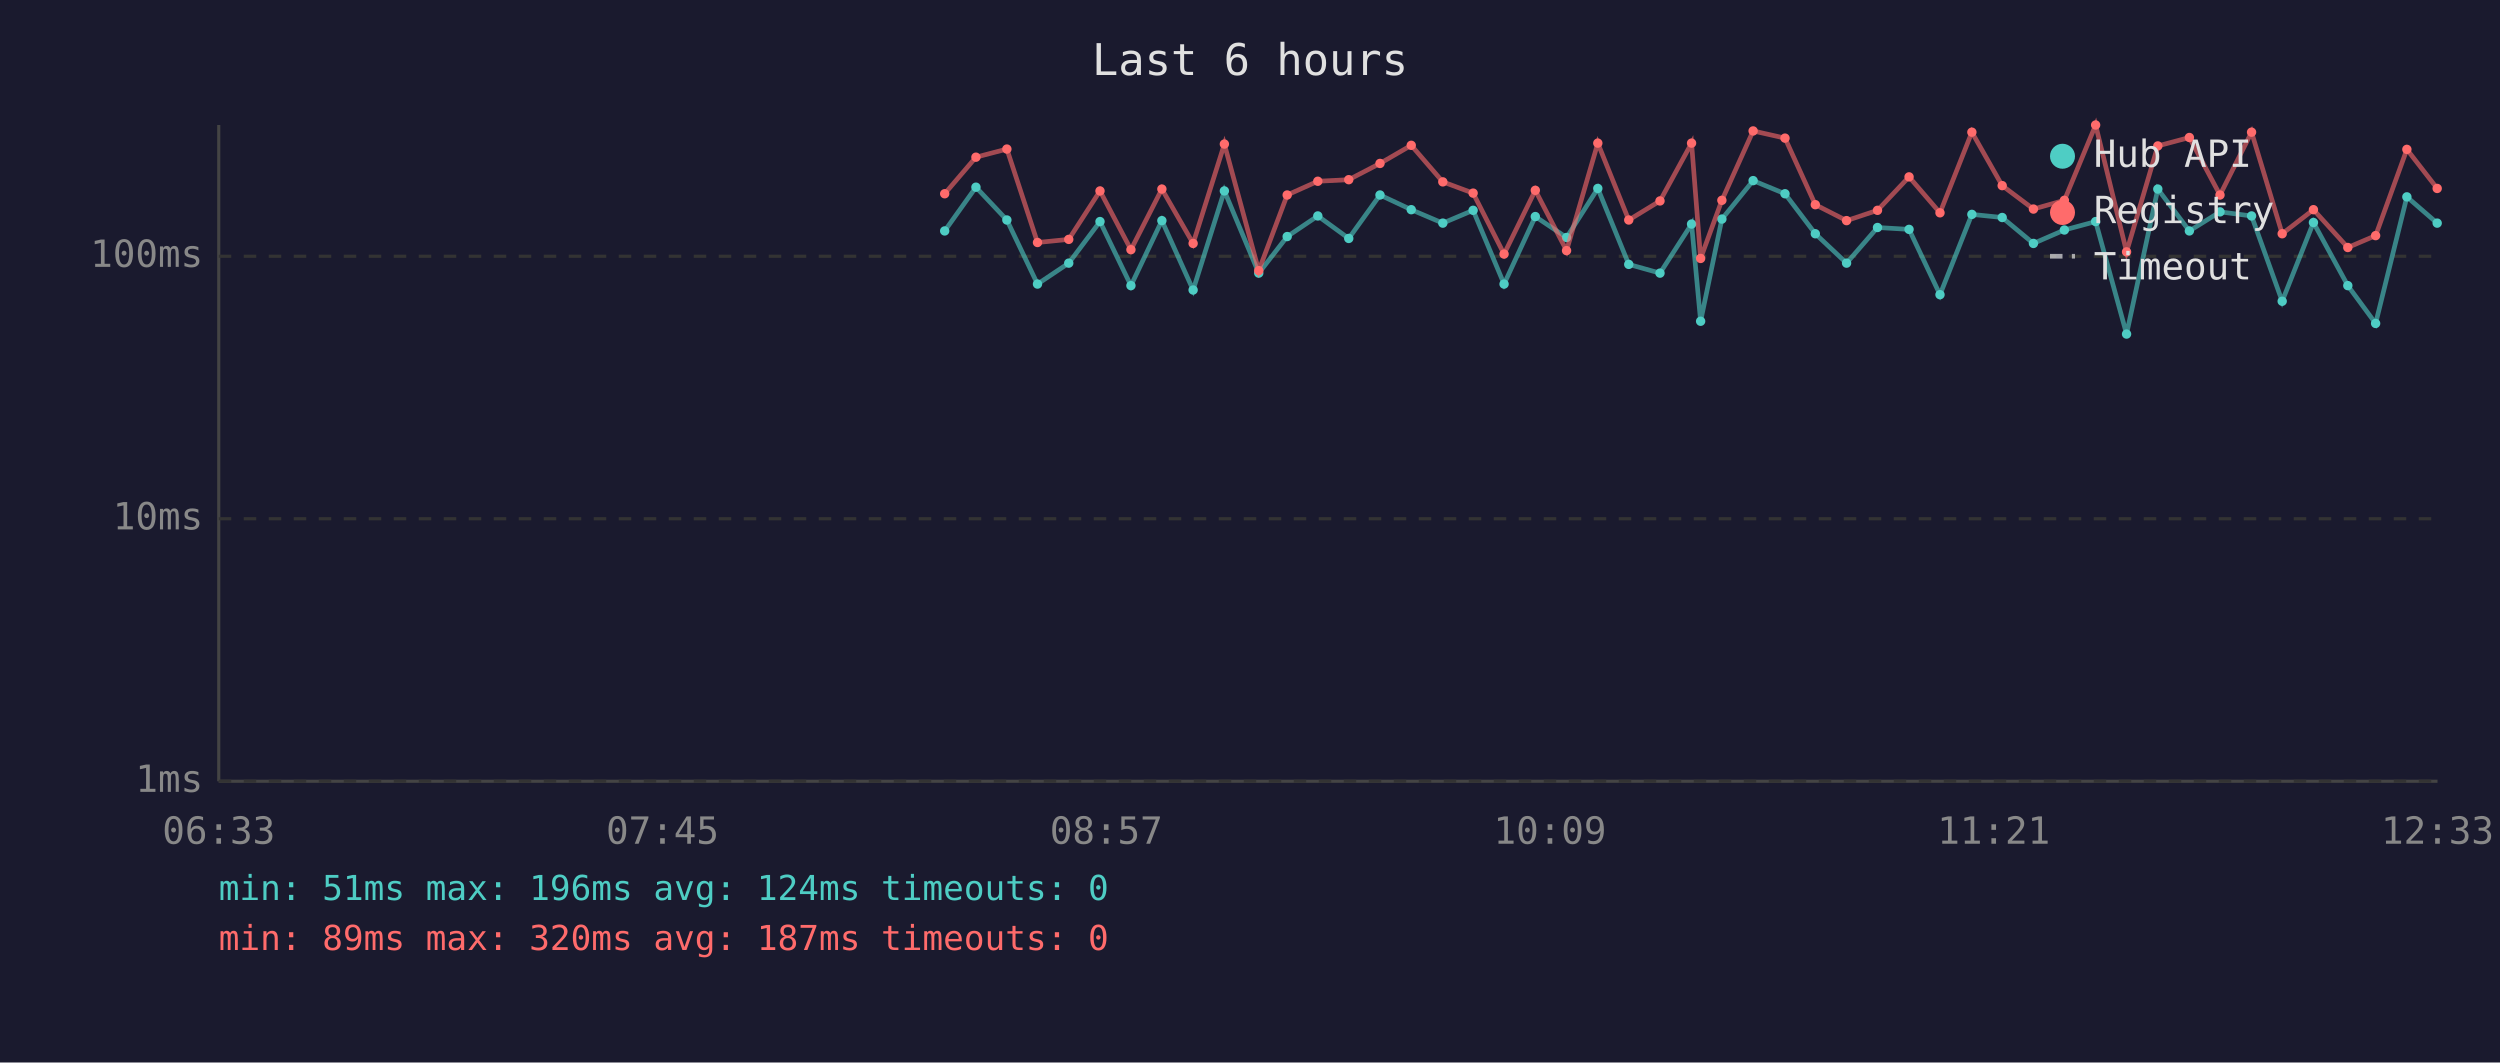
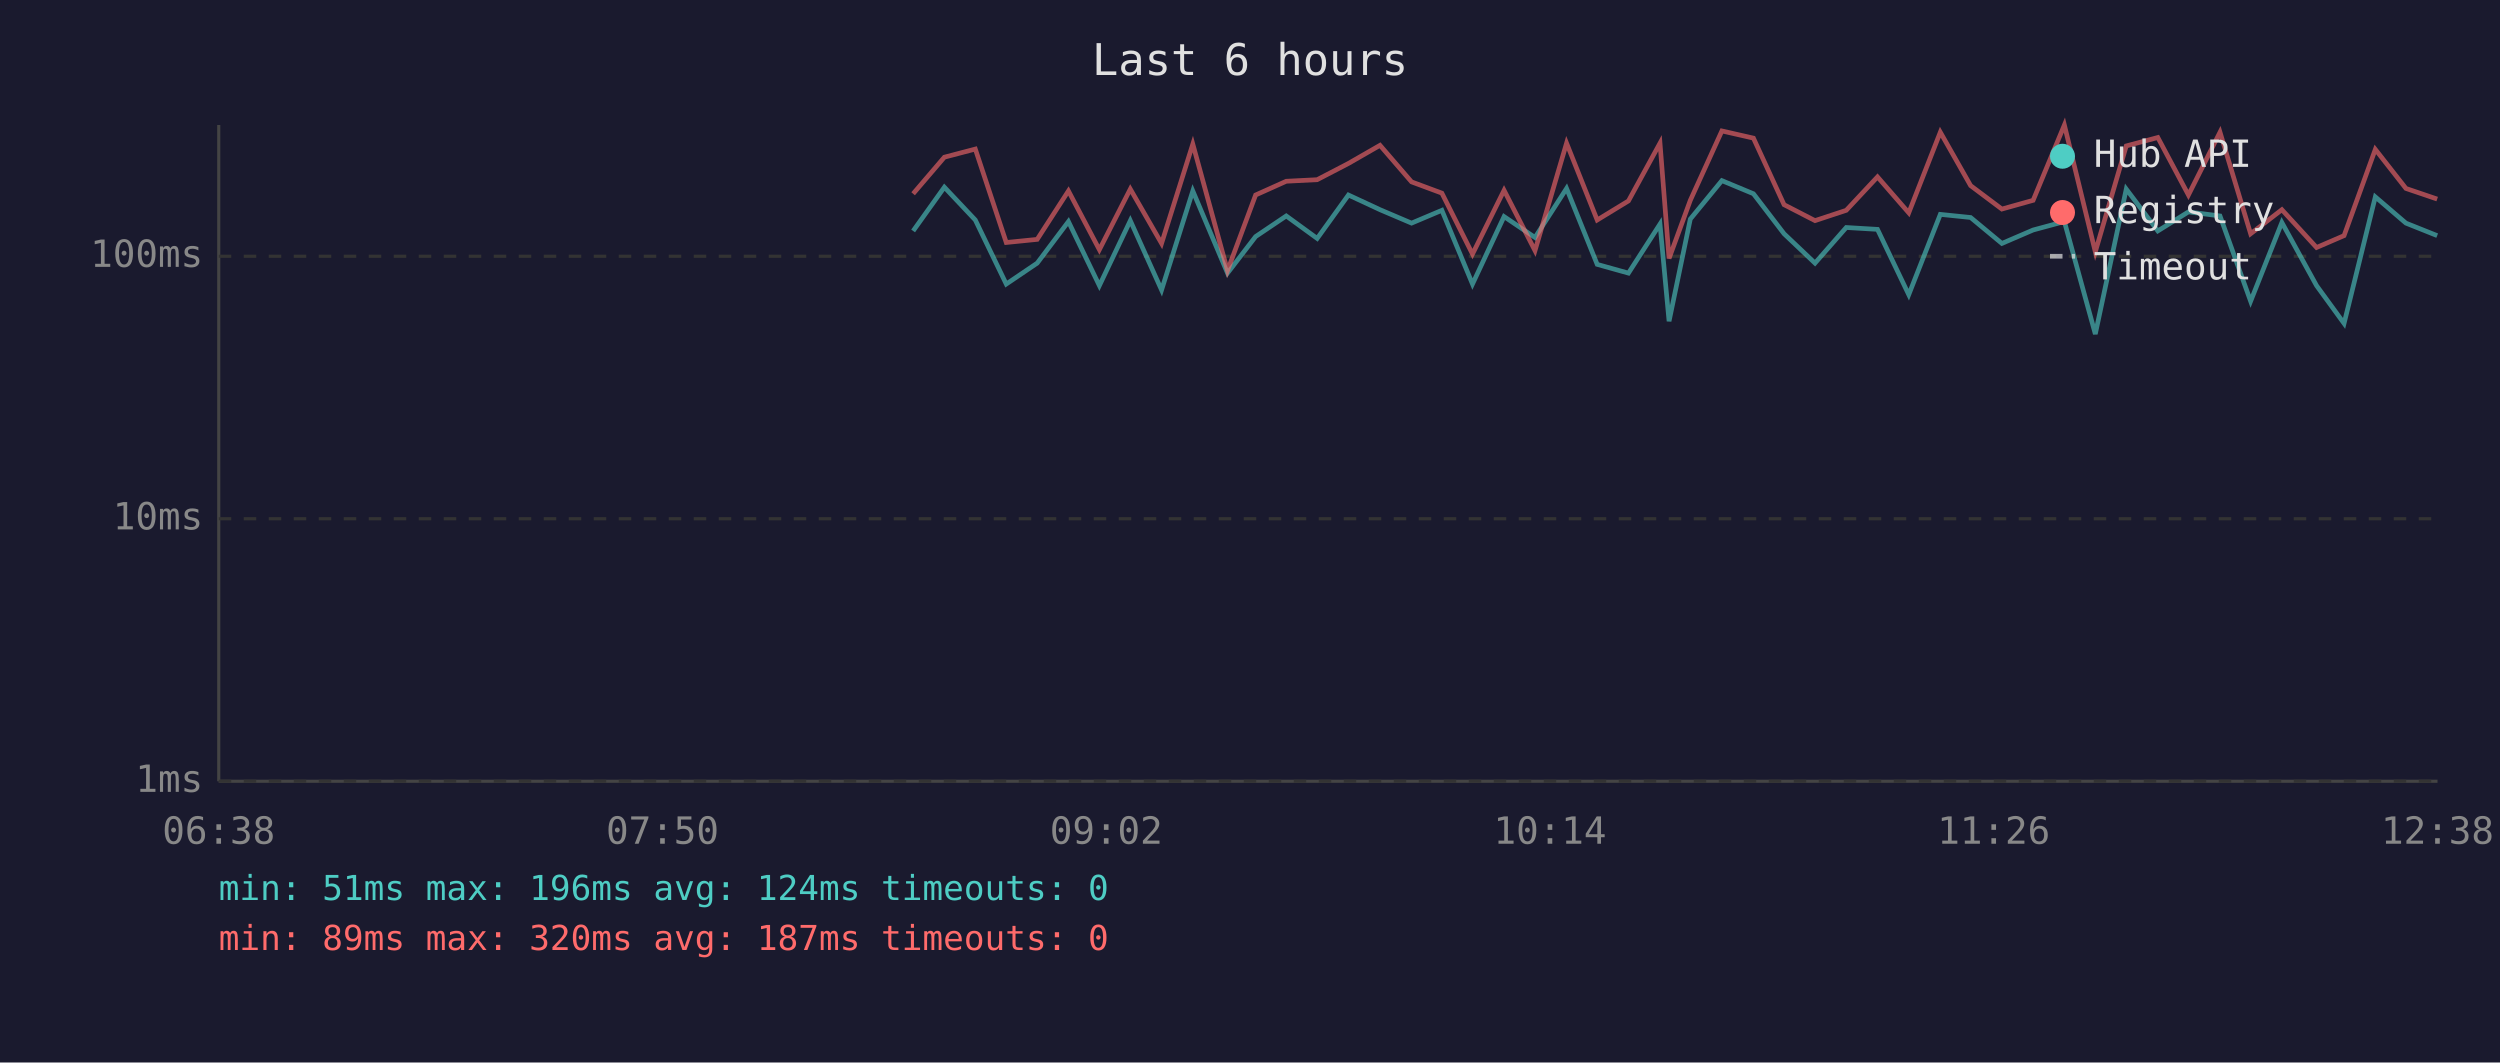
<svg xmlns="http://www.w3.org/2000/svg" viewBox="0 0 800 340" font-family="monospace" font-size="12">
  <rect width="800" height="340" fill="#1a1a2e" />
  <text x="400" y="24" fill="#e0e0e0" font-size="14" text-anchor="middle">Last 6 hours</text>
  <line x1="70" y1="40" x2="70" y2="250" stroke="#444" stroke-width="1" />
  <line x1="70" y1="250" x2="780" y2="250" stroke="#444" stroke-width="1" />
  <line x1="70" y1="250" x2="780" y2="250" stroke="#333" stroke-width="1" stroke-dasharray="4" />
  <text x="65" y="250" fill="#888" text-anchor="end" dominant-baseline="middle">1ms</text>
  <line x1="70" y1="166" x2="780" y2="166" stroke="#333" stroke-width="1" stroke-dasharray="4" />
  <text x="65" y="166" fill="#888" text-anchor="end" dominant-baseline="middle">10ms</text>
  <line x1="70" y1="82" x2="780" y2="82" stroke="#333" stroke-width="1" stroke-dasharray="4" />
  <text x="65" y="82" fill="#888" text-anchor="end" dominant-baseline="middle">100ms</text>
-   <text x="70" y="270" fill="#888" text-anchor="middle">06:33</text>
-   <text x="212" y="270" fill="#888" text-anchor="middle">07:45</text>
-   <text x="354" y="270" fill="#888" text-anchor="middle">08:57</text>
-   <text x="496" y="270" fill="#888" text-anchor="middle">10:09</text>
-   <text x="638" y="270" fill="#888" text-anchor="middle">11:21</text>
-   <text x="780" y="270" fill="#888" text-anchor="middle">12:33</text>
-   <polyline points="302.3,73.9 312.3,59.9 322.2,70.4 332.0,90.9 342.0,84.2 352.0,70.9 361.9,91.4 371.8,70.6 381.8,92.8 391.8,61.1 402.8,87.4 411.9,75.7 421.7,69.1 431.6,76.3 441.6,62.4 451.6,67.1 461.7,71.4 471.4,67.3 481.3,90.9 491.3,69.3 501.3,76.0 511.3,60.3 521.2,84.6 531.2,87.4 541.3,71.7 544.2,102.8 551.0,70.1 561.0,57.8 571.2,62.0 580.9,74.8 590.9,84.2 600.8,72.8 610.9,73.4 620.8,94.3 631.0,68.6 640.7,69.6 650.7,77.9 660.6,73.6 670.6,70.9 680.5,106.9 690.5,60.5 700.6,73.9 710.4,67.8 720.5,69.1 730.3,96.4 740.3,71.2 751.3,91.4 760.2,103.5 770.2,63.0 779.9,71.4" fill="none" stroke="#4ecdc4" stroke-width="1.5" opacity="0.6" />
-   <circle cx="302.3" cy="73.9" r="1.5" fill="#4ecdc4" />
-   <circle cx="312.3" cy="59.9" r="1.5" fill="#4ecdc4" />
-   <circle cx="322.2" cy="70.4" r="1.5" fill="#4ecdc4" />
-   <circle cx="332.0" cy="90.9" r="1.5" fill="#4ecdc4" />
-   <circle cx="342.0" cy="84.2" r="1.5" fill="#4ecdc4" />
-   <circle cx="352.0" cy="70.9" r="1.5" fill="#4ecdc4" />
-   <circle cx="361.9" cy="91.4" r="1.5" fill="#4ecdc4" />
-   <circle cx="371.8" cy="70.6" r="1.5" fill="#4ecdc4" />
-   <circle cx="381.8" cy="92.8" r="1.5" fill="#4ecdc4" />
-   <circle cx="391.8" cy="61.1" r="1.5" fill="#4ecdc4" />
-   <circle cx="402.8" cy="87.4" r="1.5" fill="#4ecdc4" />
-   <circle cx="411.9" cy="75.7" r="1.5" fill="#4ecdc4" />
-   <circle cx="421.7" cy="69.1" r="1.5" fill="#4ecdc4" />
-   <circle cx="431.6" cy="76.3" r="1.5" fill="#4ecdc4" />
-   <circle cx="441.6" cy="62.4" r="1.5" fill="#4ecdc4" />
-   <circle cx="451.6" cy="67.1" r="1.5" fill="#4ecdc4" />
-   <circle cx="461.7" cy="71.4" r="1.5" fill="#4ecdc4" />
-   <circle cx="471.4" cy="67.3" r="1.5" fill="#4ecdc4" />
-   <circle cx="481.3" cy="90.9" r="1.5" fill="#4ecdc4" />
-   <circle cx="491.3" cy="69.3" r="1.5" fill="#4ecdc4" />
-   <circle cx="501.3" cy="76.0" r="1.5" fill="#4ecdc4" />
-   <circle cx="511.3" cy="60.3" r="1.5" fill="#4ecdc4" />
-   <circle cx="521.2" cy="84.6" r="1.5" fill="#4ecdc4" />
-   <circle cx="531.2" cy="87.4" r="1.5" fill="#4ecdc4" />
-   <circle cx="541.3" cy="71.7" r="1.5" fill="#4ecdc4" />
-   <circle cx="544.2" cy="102.8" r="1.5" fill="#4ecdc4" />
-   <circle cx="551.0" cy="70.1" r="1.5" fill="#4ecdc4" />
-   <circle cx="561.0" cy="57.8" r="1.5" fill="#4ecdc4" />
-   <circle cx="571.2" cy="62.0" r="1.5" fill="#4ecdc4" />
-   <circle cx="580.9" cy="74.8" r="1.5" fill="#4ecdc4" />
-   <circle cx="590.9" cy="84.2" r="1.5" fill="#4ecdc4" />
-   <circle cx="600.8" cy="72.8" r="1.5" fill="#4ecdc4" />
-   <circle cx="610.9" cy="73.4" r="1.5" fill="#4ecdc4" />
-   <circle cx="620.8" cy="94.3" r="1.5" fill="#4ecdc4" />
-   <circle cx="631.0" cy="68.6" r="1.5" fill="#4ecdc4" />
-   <circle cx="640.7" cy="69.6" r="1.5" fill="#4ecdc4" />
-   <circle cx="650.7" cy="77.9" r="1.5" fill="#4ecdc4" />
-   <circle cx="660.6" cy="73.6" r="1.5" fill="#4ecdc4" />
-   <circle cx="670.6" cy="70.9" r="1.5" fill="#4ecdc4" />
-   <circle cx="680.5" cy="106.9" r="1.5" fill="#4ecdc4" />
-   <circle cx="690.5" cy="60.5" r="1.5" fill="#4ecdc4" />
-   <circle cx="700.6" cy="73.9" r="1.5" fill="#4ecdc4" />
-   <circle cx="710.4" cy="67.8" r="1.5" fill="#4ecdc4" />
-   <circle cx="720.5" cy="69.1" r="1.5" fill="#4ecdc4" />
-   <circle cx="730.3" cy="96.4" r="1.5" fill="#4ecdc4" />
-   <circle cx="740.3" cy="71.2" r="1.5" fill="#4ecdc4" />
-   <circle cx="751.3" cy="91.4" r="1.5" fill="#4ecdc4" />
-   <circle cx="760.2" cy="103.5" r="1.5" fill="#4ecdc4" />
-   <circle cx="770.2" cy="63.0" r="1.5" fill="#4ecdc4" />
-   <circle cx="779.9" cy="71.4" r="1.5" fill="#4ecdc4" />
-   <polyline points="302.3,62.0 312.3,50.3 322.2,47.7 332.0,77.6 342.0,76.6 352.0,61.1 361.9,79.9 371.8,60.5 381.8,77.9 391.8,46.1 402.8,86.6 411.9,62.4 421.7,58.0 431.6,57.5 441.6,52.3 451.6,46.5 461.7,58.2 471.4,61.8 481.3,81.3 491.3,60.9 501.3,80.2 511.3,45.8 521.2,70.4 531.2,64.3 541.3,45.8 544.2,82.7 551.0,64.1 561.0,41.9 571.2,44.2 580.9,65.5 590.9,70.6 600.8,67.3 610.9,56.6 620.8,68.1 631.0,42.3 640.7,59.4 650.7,66.9 660.6,64.1 670.6,40.0 680.5,80.6 690.5,46.7 700.6,44.0 710.4,62.4 720.5,42.3 730.3,74.8 740.3,67.1 751.3,79.2 760.2,75.4 770.2,47.8 779.9,60.3" fill="none" stroke="#ff6b6b" stroke-width="1.5" opacity="0.6" />
-   <circle cx="302.3" cy="62.0" r="1.5" fill="#ff6b6b" />
-   <circle cx="312.3" cy="50.3" r="1.5" fill="#ff6b6b" />
-   <circle cx="322.2" cy="47.7" r="1.5" fill="#ff6b6b" />
-   <circle cx="332.0" cy="77.6" r="1.5" fill="#ff6b6b" />
-   <circle cx="342.0" cy="76.6" r="1.5" fill="#ff6b6b" />
-   <circle cx="352.0" cy="61.1" r="1.5" fill="#ff6b6b" />
-   <circle cx="361.9" cy="79.9" r="1.5" fill="#ff6b6b" />
-   <circle cx="371.8" cy="60.5" r="1.5" fill="#ff6b6b" />
-   <circle cx="381.8" cy="77.9" r="1.5" fill="#ff6b6b" />
-   <circle cx="391.8" cy="46.1" r="1.5" fill="#ff6b6b" />
-   <circle cx="402.8" cy="86.6" r="1.5" fill="#ff6b6b" />
-   <circle cx="411.9" cy="62.4" r="1.5" fill="#ff6b6b" />
-   <circle cx="421.7" cy="58.0" r="1.5" fill="#ff6b6b" />
-   <circle cx="431.6" cy="57.5" r="1.5" fill="#ff6b6b" />
-   <circle cx="441.6" cy="52.3" r="1.5" fill="#ff6b6b" />
-   <circle cx="451.6" cy="46.5" r="1.5" fill="#ff6b6b" />
-   <circle cx="461.7" cy="58.2" r="1.5" fill="#ff6b6b" />
-   <circle cx="471.4" cy="61.8" r="1.5" fill="#ff6b6b" />
-   <circle cx="481.3" cy="81.3" r="1.5" fill="#ff6b6b" />
-   <circle cx="491.3" cy="60.9" r="1.5" fill="#ff6b6b" />
-   <circle cx="501.3" cy="80.2" r="1.5" fill="#ff6b6b" />
-   <circle cx="511.3" cy="45.8" r="1.5" fill="#ff6b6b" />
-   <circle cx="521.2" cy="70.4" r="1.5" fill="#ff6b6b" />
-   <circle cx="531.2" cy="64.3" r="1.5" fill="#ff6b6b" />
-   <circle cx="541.3" cy="45.8" r="1.5" fill="#ff6b6b" />
-   <circle cx="544.2" cy="82.7" r="1.5" fill="#ff6b6b" />
-   <circle cx="551.0" cy="64.1" r="1.5" fill="#ff6b6b" />
-   <circle cx="561.0" cy="41.9" r="1.5" fill="#ff6b6b" />
-   <circle cx="571.2" cy="44.2" r="1.5" fill="#ff6b6b" />
-   <circle cx="580.9" cy="65.5" r="1.5" fill="#ff6b6b" />
-   <circle cx="590.9" cy="70.6" r="1.5" fill="#ff6b6b" />
-   <circle cx="600.8" cy="67.3" r="1.5" fill="#ff6b6b" />
-   <circle cx="610.9" cy="56.6" r="1.5" fill="#ff6b6b" />
-   <circle cx="620.8" cy="68.1" r="1.5" fill="#ff6b6b" />
-   <circle cx="631.0" cy="42.3" r="1.5" fill="#ff6b6b" />
-   <circle cx="640.7" cy="59.4" r="1.5" fill="#ff6b6b" />
-   <circle cx="650.7" cy="66.9" r="1.5" fill="#ff6b6b" />
-   <circle cx="660.6" cy="64.1" r="1.5" fill="#ff6b6b" />
-   <circle cx="670.6" cy="40.0" r="1.5" fill="#ff6b6b" />
-   <circle cx="680.5" cy="80.6" r="1.5" fill="#ff6b6b" />
-   <circle cx="690.5" cy="46.7" r="1.5" fill="#ff6b6b" />
-   <circle cx="700.6" cy="44.0" r="1.5" fill="#ff6b6b" />
-   <circle cx="710.4" cy="62.4" r="1.5" fill="#ff6b6b" />
-   <circle cx="720.5" cy="42.3" r="1.5" fill="#ff6b6b" />
-   <circle cx="730.3" cy="74.8" r="1.5" fill="#ff6b6b" />
-   <circle cx="740.3" cy="67.1" r="1.5" fill="#ff6b6b" />
-   <circle cx="751.3" cy="79.2" r="1.5" fill="#ff6b6b" />
-   <circle cx="760.2" cy="75.4" r="1.5" fill="#ff6b6b" />
-   <circle cx="770.2" cy="47.8" r="1.5" fill="#ff6b6b" />
-   <circle cx="779.9" cy="60.3" r="1.5" fill="#ff6b6b" />
+   <text x="70" y="270" fill="#888" text-anchor="middle">06:38</text>
+   <text x="212" y="270" fill="#888" text-anchor="middle">07:50</text>
+   <text x="354" y="270" fill="#888" text-anchor="middle">09:02</text>
+   <text x="496" y="270" fill="#888" text-anchor="middle">10:14</text>
+   <text x="638" y="270" fill="#888" text-anchor="middle">11:26</text>
+   <text x="780" y="270" fill="#888" text-anchor="middle">12:38</text>
+   <polyline points="292.2,73.9 302.2,59.9 312.1,70.4 322.0,90.9 331.9,84.2 341.9,70.9 351.8,91.4 361.7,70.6 371.7,92.8 381.7,61.1 392.8,87.4 401.8,75.7 411.6,69.1 421.5,76.3 431.5,62.4 441.6,67.1 451.7,71.4 461.4,67.3 471.2,90.9 481.3,69.3 491.2,76.0 501.3,60.3 511.1,84.6 521.1,87.4 531.2,71.7 534.1,102.8 540.9,70.1 551.0,57.8 561.1,62.0 570.9,74.8 580.8,84.2 590.8,72.8 600.8,73.4 610.8,94.3 620.9,68.6 630.6,69.6 640.6,77.9 650.6,73.6 660.6,70.9 670.5,106.9 680.4,60.5 690.5,73.9 700.3,67.8 710.4,69.1 720.2,96.4 730.2,71.2 741.3,91.4 750.1,103.5 760.1,63.0 769.9,71.4 779.9,75.4" fill="none" stroke="#4ecdc4" stroke-width="1.5" opacity="0.6" />
+   <polyline points="292.2,62.0 302.2,50.3 312.1,47.7 322.0,77.6 331.9,76.6 341.9,61.1 351.8,79.9 361.7,60.5 371.7,77.9 381.7,46.1 392.8,86.6 401.8,62.4 411.6,58.0 421.5,57.5 431.5,52.3 441.6,46.5 451.7,58.2 461.4,61.8 471.2,81.3 481.3,60.9 491.2,80.2 501.3,45.8 511.1,70.4 521.1,64.3 531.2,45.8 534.1,82.7 540.9,64.1 551.0,41.9 561.1,44.2 570.9,65.5 580.8,70.6 590.8,67.3 600.8,56.6 610.8,68.1 620.9,42.3 630.6,59.4 640.6,66.9 650.6,64.1 660.6,40.0 670.5,80.6 680.4,46.7 690.5,44.0 700.3,62.4 710.4,42.3 720.2,74.8 730.2,67.1 741.3,79.2 750.1,75.4 760.1,47.8 769.9,60.3 779.9,63.7" fill="none" stroke="#ff6b6b" stroke-width="1.5" opacity="0.6" />
  <circle cx="660" cy="50" r="4" fill="#4ecdc4" />
  <text x="670" y="50" fill="#e0e0e0" dominant-baseline="middle">Hub API</text>
  <circle cx="660" cy="68" r="4" fill="#ff6b6b" />
  <text x="670" y="68" fill="#e0e0e0" dominant-baseline="middle">Registry</text>
  <line x1="656" y1="82" x2="664" y2="82" stroke="#e0e0e0" stroke-width="1.5" stroke-dasharray="4,3" opacity="0.7" />
  <text x="670" y="86" fill="#e0e0e0" dominant-baseline="middle">Timeout</text>
  <text x="70" y="288" fill="#4ecdc4" font-size="11">min: 51ms  max: 196ms  avg: 124ms  timeouts: 0</text>
  <text x="70" y="304" fill="#ff6b6b" font-size="11">min: 89ms  max: 320ms  avg: 187ms  timeouts: 0</text>
</svg>
